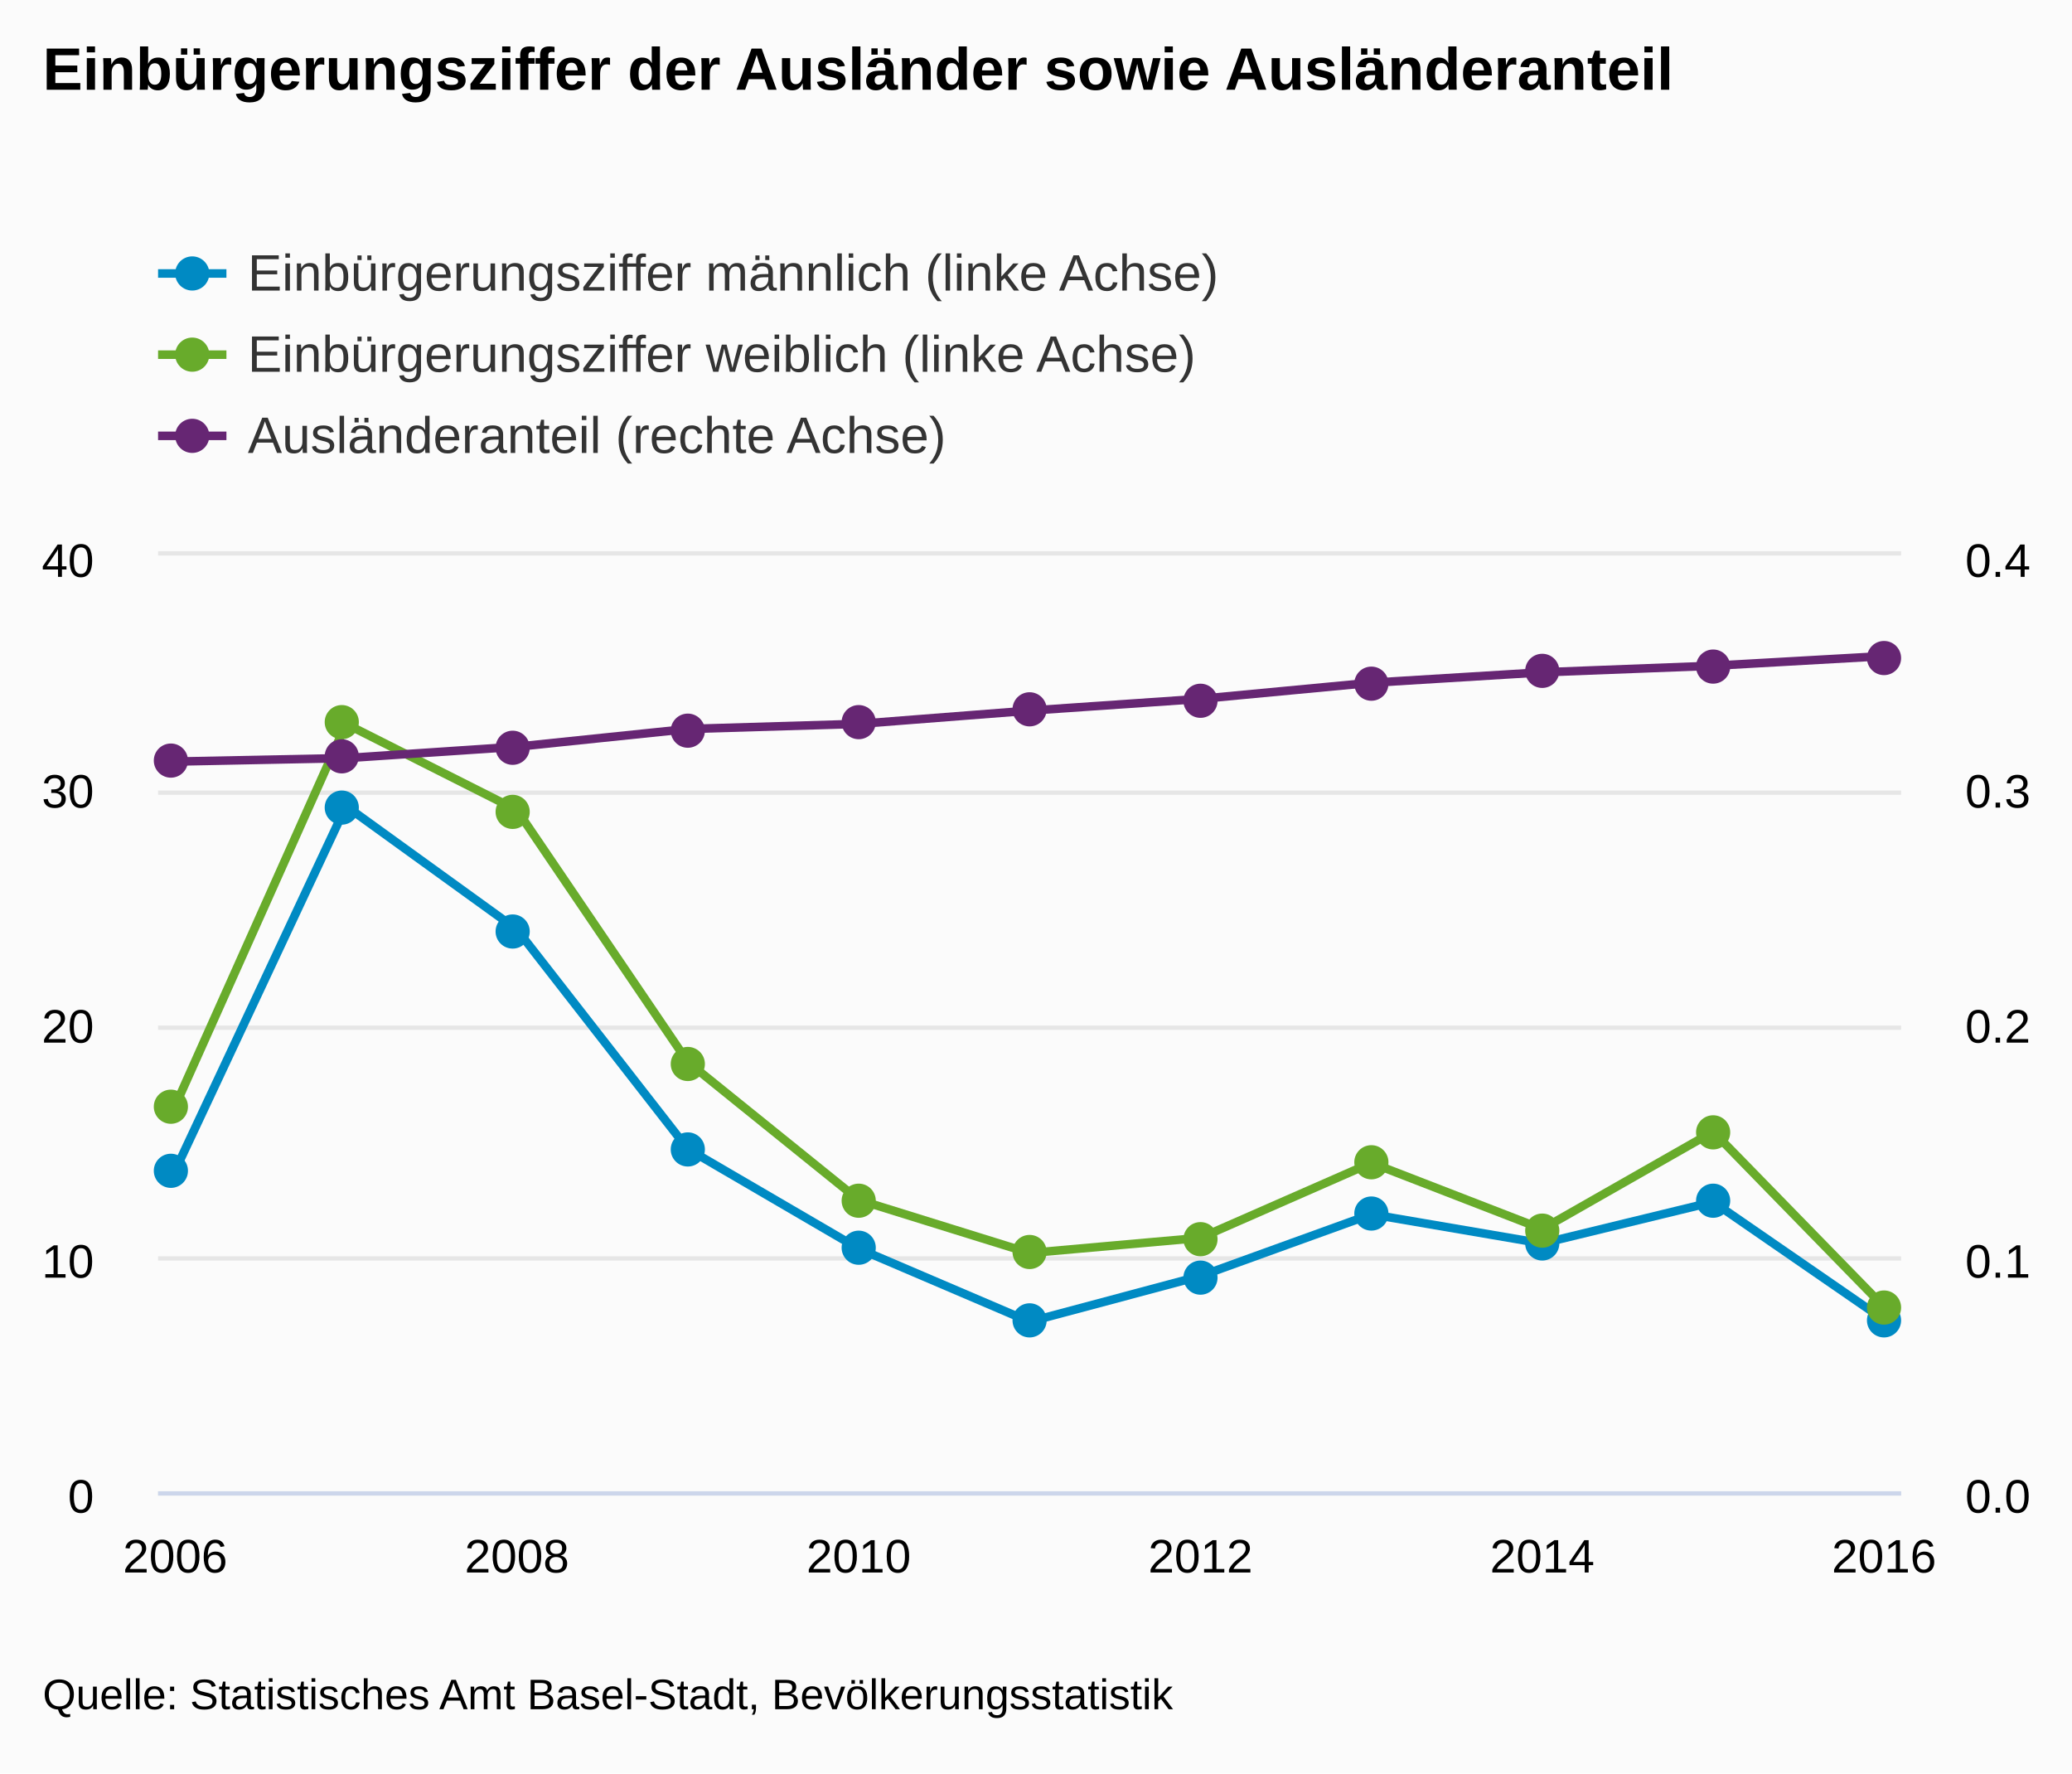
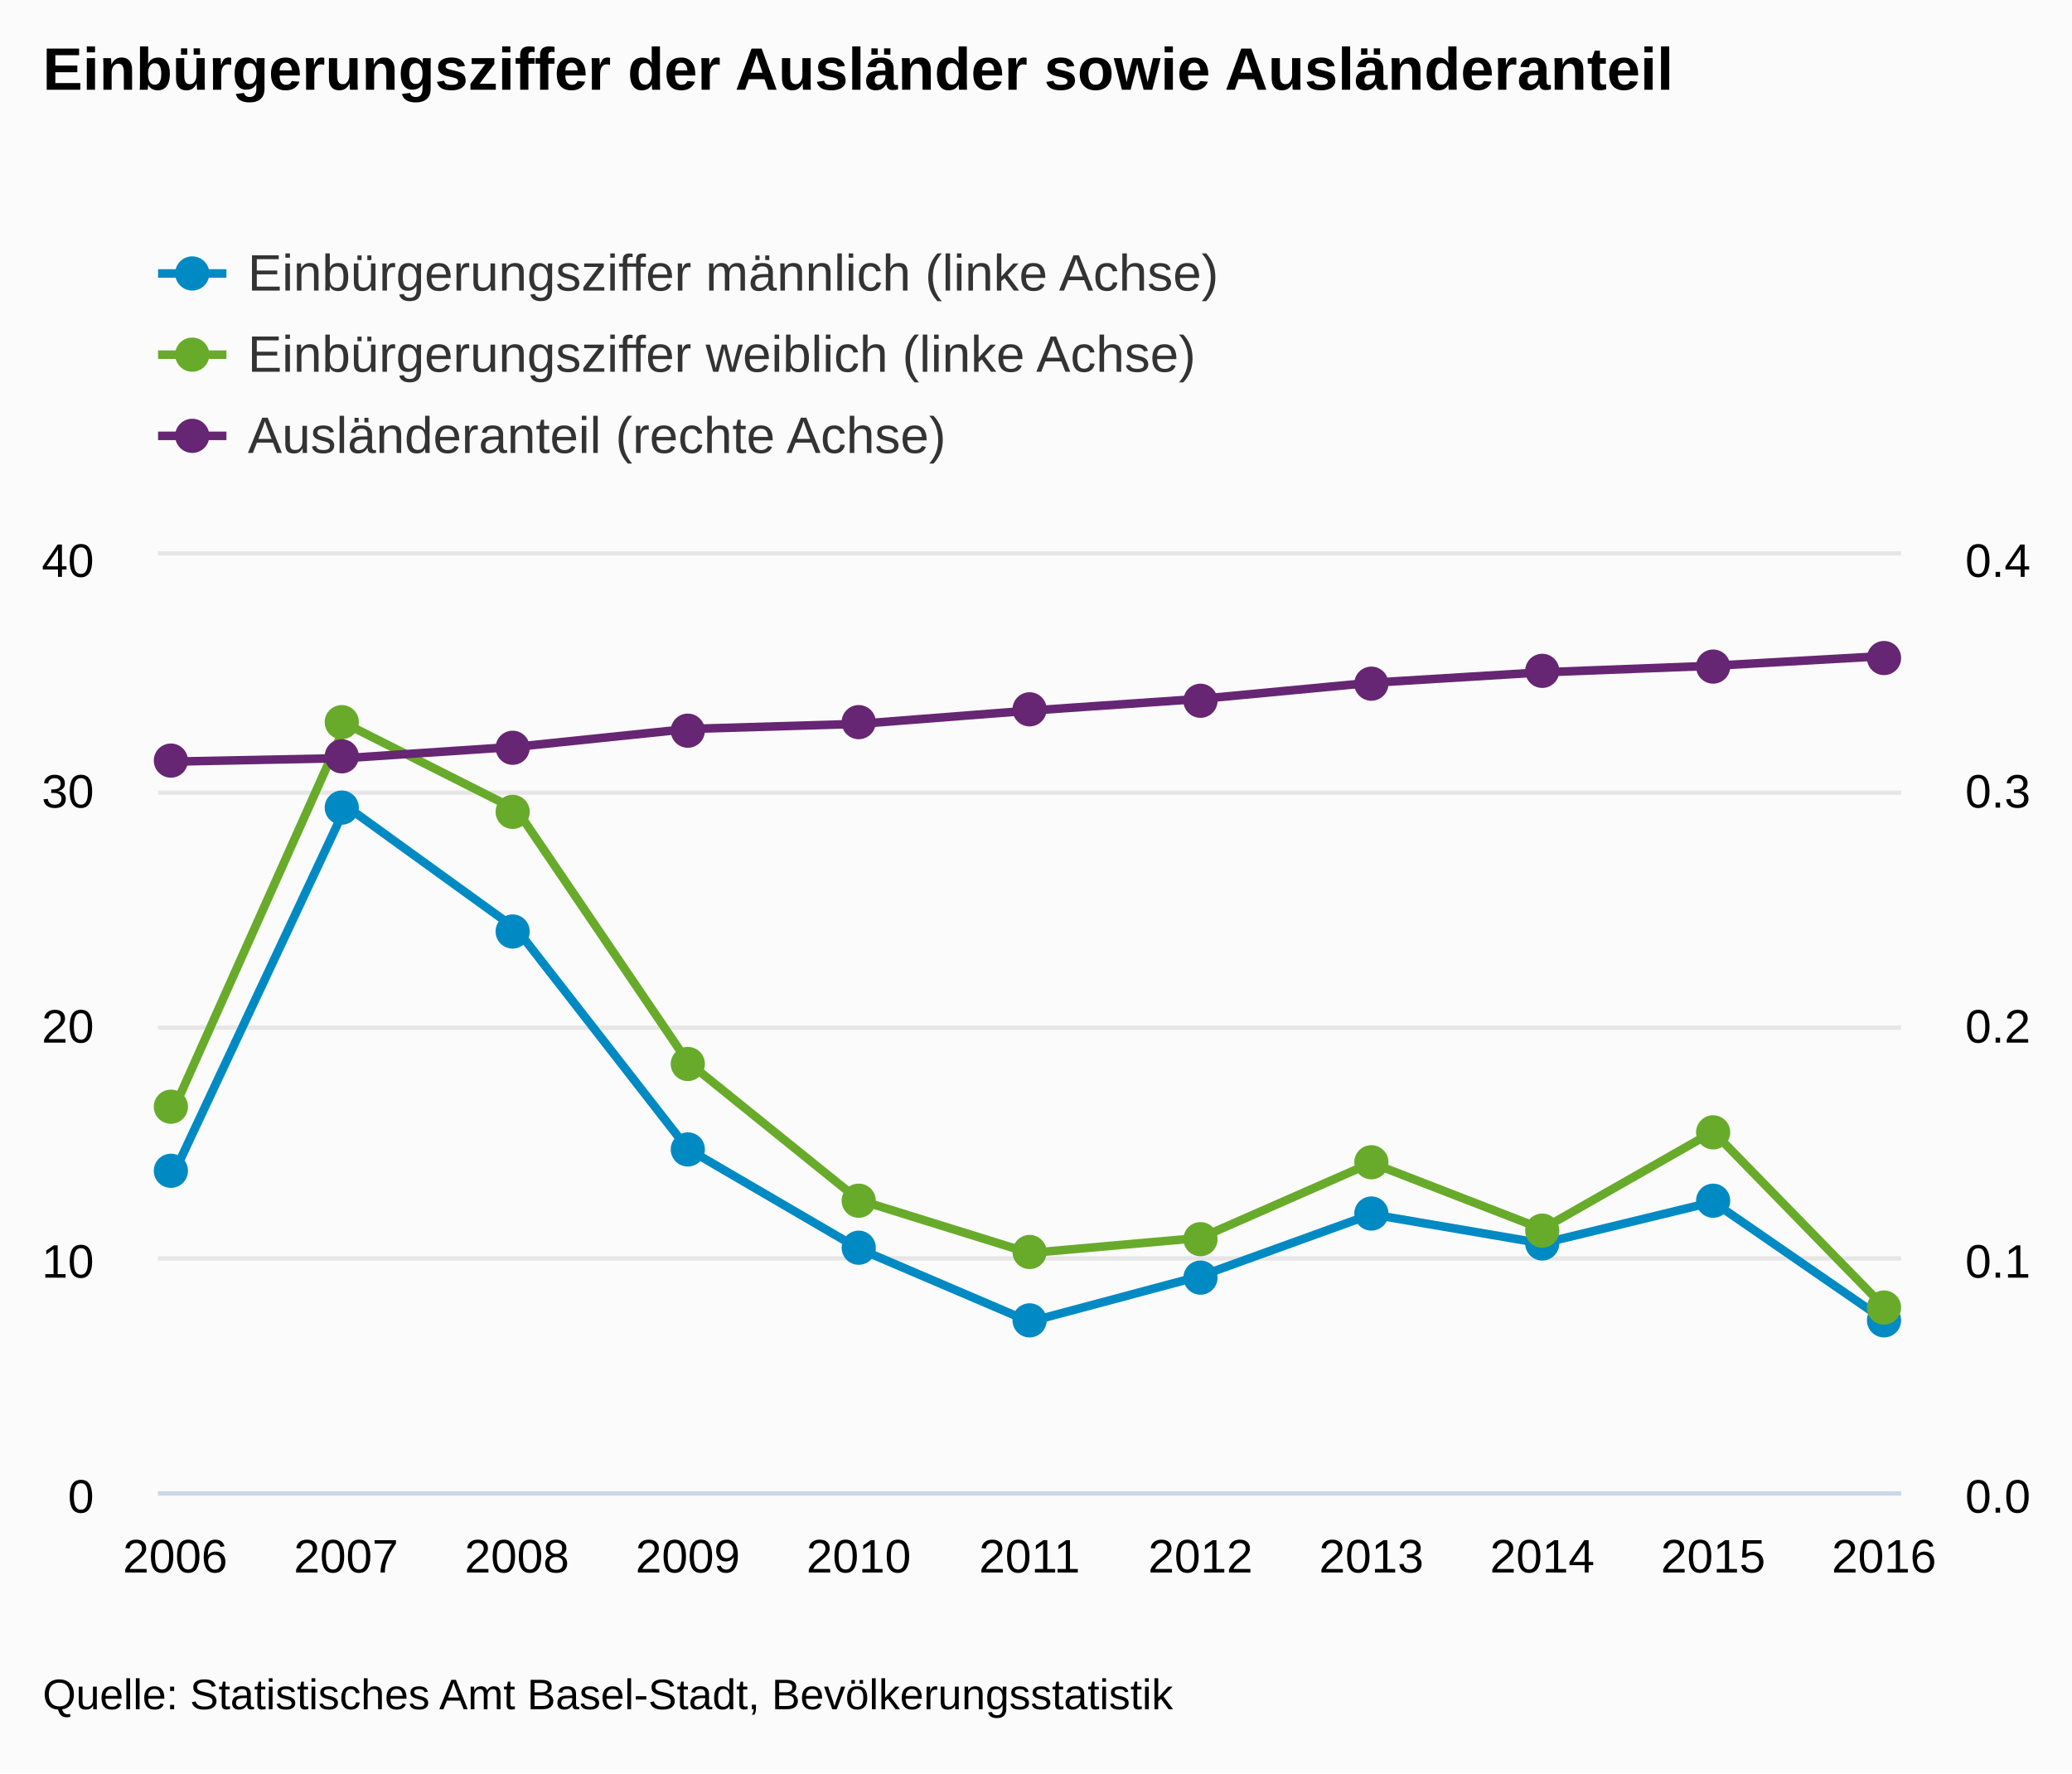
<svg xmlns="http://www.w3.org/2000/svg" version="1.1" class="highcharts-root" style="font-family:arial;font-size:12px;" viewBox="0 0 485 415">
  <defs>
    <clipPath>
      <rect x="0" y="0" width="408" height="219" fill="none" />
    </clipPath>
    <clipPath id="a">
      <rect x="0" y="0" width="408" height="219" fill="none" />
    </clipPath>
    <clipPath id="b">
      <rect x="0" y="0" width="408" height="219" fill="none" />
    </clipPath>
  </defs>
  <rect fill="#fbfbfb" class="highcharts-background" x="0" y="0" width="485" height="415" rx="0" ry="0" />
  <rect fill="none" class="highcharts-plot-background" x="37" y="130" width="408" height="219" />
  <g class="highcharts-pane-group" />
  <g class="highcharts-grid highcharts-xaxis-grid ">
    <path fill="none" class="highcharts-grid-line" d="M 40.5 130 L 40.5 349" opacity="1" />
+     <path fill="none" class="highcharts-grid-line" d="M 80.5 130 L 80.5 349" opacity="1" />
    <path fill="none" class="highcharts-grid-line" d="M 120.5 130 L 120.5 349" opacity="1" />
+     <path fill="none" class="highcharts-grid-line" d="M 160.5 130 L 160.5 349" opacity="1" />
    <path fill="none" class="highcharts-grid-line" d="M 200.5 130 L 200.5 349" opacity="1" />
+     <path fill="none" class="highcharts-grid-line" d="M 240.5 130 L 240.5 349" opacity="1" />
    <path fill="none" class="highcharts-grid-line" d="M 280.5 130 L 280.5 349" opacity="1" />
+     <path fill="none" class="highcharts-grid-line" d="M 320.5 130 L 320.5 349" opacity="1" />
    <path fill="none" class="highcharts-grid-line" d="M 360.5 130 L 360.5 349" opacity="1" />
+     <path fill="none" class="highcharts-grid-line" d="M 400.5 130 L 400.5 349" opacity="1" />
    <path fill="none" class="highcharts-grid-line" d="M 440.5 130 L 440.5 349" opacity="1" />
  </g>
  <g class="highcharts-grid highcharts-yaxis-grid ">
    <path fill="none" stroke="#e6e6e6" stroke-width="1" class="highcharts-grid-line" d="M 37 349.5 L 445 349.5" opacity="1" />
    <path fill="none" stroke="#e6e6e6" stroke-width="1" class="highcharts-grid-line" d="M 37 294.5 L 445 294.5" opacity="1" />
    <path fill="none" stroke="#e6e6e6" stroke-width="1" class="highcharts-grid-line" d="M 37 240.5 L 445 240.5" opacity="1" />
    <path fill="none" stroke="#e6e6e6" stroke-width="1" class="highcharts-grid-line" d="M 37 185.5 L 445 185.5" opacity="1" />
    <path fill="none" stroke="#e6e6e6" stroke-width="1" class="highcharts-grid-line" d="M 37 129.5 L 445 129.5" opacity="1" />
  </g>
  <g class="highcharts-grid highcharts-yaxis-grid ">
    <path fill="none" class="highcharts-grid-line" d="M 37 349.5 L 445 349.5" opacity="1" />
    <path fill="none" class="highcharts-grid-line" d="M 37 294.5 L 445 294.5" opacity="1" />
    <path fill="none" class="highcharts-grid-line" d="M 37 240.5 L 445 240.5" opacity="1" />
    <path fill="none" class="highcharts-grid-line" d="M 37 185.5 L 445 185.5" opacity="1" />
    <path fill="none" class="highcharts-grid-line" d="M 37 130.5 L 445 130.5" opacity="1" />
  </g>
  <rect fill="none" class="highcharts-plot-border" x="37" y="130" width="408" height="219" />
  <g class="highcharts-axis highcharts-xaxis ">
    <path fill="none" class="highcharts-axis-line" stroke="#ccd6eb" stroke-width="1" d="M 37 349.5 L 445 349.5" />
  </g>
  <g class="highcharts-axis highcharts-yaxis ">
    <path fill="none" class="highcharts-axis-line" d="M 37 130 L 37 349" />
  </g>
  <g class="highcharts-axis highcharts-yaxis ">
    <path fill="none" class="highcharts-axis-line" d="M 445 130 L 445 349" />
  </g>
  <g class="highcharts-series-group">
    <g class="highcharts-series highcharts-series-0 highcharts-line-series highcharts-color-undefined " transform="translate(37,130) scale(1 1)" clip-path="url(#a)">
      <path fill="none" d="M 4 143.954 L 44 58.641 L 84 87.538 L 124 138.883 L 164 162.219 L 204 179.311 L 244 168.624 L 284 154.166 L 324 160.996 L 364 151.277 L 404 178.86" class="highcharts-graph" stroke="#008AC3" stroke-width="2" stroke-linejoin="round" stroke-linecap="round" />
    </g>
    <g class="highcharts-markers highcharts-series-0 highcharts-line-series highcharts-color-undefined " transform="translate(37,130) scale(1 1)" clip-path="none">
      <path fill="#008AC3" d="M 7 144 A 4 4 0 1 1 7 143.996 Z" class="highcharts-point" />
      <path fill="#008AC3" d="M 47 59 A 4 4 0 1 1 47 58.996 Z" class="highcharts-point" />
      <path fill="#008AC3" d="M 87 88 A 4 4 0 1 1 87 87.996 Z" class="highcharts-point" />
      <path fill="#008AC3" d="M 128 139 A 4 4 0 1 1 128 138.996 Z" class="highcharts-point" />
      <path fill="#008AC3" d="M 168 162 A 4 4 0 1 1 168 161.996 Z" class="highcharts-point" />
      <path fill="#008AC3" d="M 208 179 A 4 4 0 1 1 208 178.996 Z" class="highcharts-point" />
      <path fill="#008AC3" d="M 248 169 A 4 4 0 1 1 248 168.996 Z" class="highcharts-point" />
      <path fill="#008AC3" d="M 288 154 A 4 4 0 1 1 288 153.996 Z" class="highcharts-point" />
      <path fill="#008AC3" d="M 328 161 A 4 4 0 1 1 328 160.996 Z" class="highcharts-point" />
      <path fill="#008AC3" d="M 368 151 A 4 4 0 1 1 368 150.996 Z" class="highcharts-point" />
      <path fill="#008AC3" d="M 408 179 A 4 4 0 1 1 408 178.996 Z" class="highcharts-point" />
    </g>
    <g class="highcharts-series highcharts-series-1 highcharts-line-series highcharts-color-undefined " transform="translate(37,130) scale(1 1)" clip-path="url(#a)">
      <path fill="none" d="M 4 128.842 L 44 39.411 L 84 59.577 L 124 118.536 L 164 150.807 L 204 163.237 L 244 159.687 L 284 142.135 L 324 157.623 L 364 134.83 L 404 175.832" class="highcharts-graph" stroke="#68AB2B" stroke-width="2" stroke-linejoin="round" stroke-linecap="round" />
    </g>
    <g class="highcharts-markers highcharts-series-1 highcharts-line-series highcharts-color-undefined " transform="translate(37,130) scale(1 1)" clip-path="none">
      <path fill="#68AB2B" d="M 7 129 A 4 4 0 1 1 7 128.996 Z" class="highcharts-point" />
      <path fill="#68AB2B" d="M 47 39 A 4 4 0 1 1 47 38.996 Z" class="highcharts-point" />
      <path fill="#68AB2B" d="M 87 60 A 4 4 0 1 1 87 59.996 Z" class="highcharts-point" />
      <path fill="#68AB2B" d="M 128 119 A 4 4 0 1 1 128 118.996 Z" class="highcharts-point" />
      <path fill="#68AB2B" d="M 168 151 A 4 4 0 1 1 168 150.996 Z" class="highcharts-point" />
      <path fill="#68AB2B" d="M 208 163 A 4 4 0 1 1 208 162.996 Z" class="highcharts-point" />
      <path fill="#68AB2B" d="M 248 160 A 4 4 0 1 1 248 159.996 Z" class="highcharts-point" />
      <path fill="#68AB2B" d="M 288 142 A 4 4 0 1 1 288 141.996 Z" class="highcharts-point" />
      <path fill="#68AB2B" d="M 328 158 A 4 4 0 1 1 328 157.996 Z" class="highcharts-point" />
      <path fill="#68AB2B" d="M 368 135 A 4 4 0 1 1 368 134.996 Z" class="highcharts-point" />
      <path fill="#68AB2B" d="M 408 176 A 4 4 0 1 1 408 175.996 Z" class="highcharts-point" />
    </g>
    <g class="highcharts-series highcharts-series-2 highcharts-line-series highcharts-color-undefined " transform="translate(37,130) scale(1 1)" clip-path="url(#b)">
      <path fill="none" d="M 4 48.224 L 44 47.417 L 84 44.747 L 124 40.6 L 164 39.409 L 204 36.301 L 244 33.555 L 284 29.78 L 324 27.336 L 364 25.805 L 404 23.543" class="highcharts-graph" stroke="#662673" stroke-width="2" stroke-linejoin="round" stroke-linecap="round" />
    </g>
    <g class="highcharts-markers highcharts-series-2 highcharts-line-series highcharts-color-undefined " transform="translate(37,130) scale(1 1)" clip-path="none">
      <path fill="#662673" d="M 7 48 A 4 4 0 1 1 7 47.996 Z" class="highcharts-point" />
      <path fill="#662673" d="M 47 47 A 4 4 0 1 1 47 46.996 Z" class="highcharts-point" />
      <path fill="#662673" d="M 87 45 A 4 4 0 1 1 87 44.996 Z" class="highcharts-point" />
      <path fill="#662673" d="M 128 41 A 4 4 0 1 1 128 40.996 Z" class="highcharts-point" />
      <path fill="#662673" d="M 168 39 A 4 4 0 1 1 168 38.996 Z" class="highcharts-point" />
      <path fill="#662673" d="M 208 36 A 4 4 0 1 1 208 35.996 Z" class="highcharts-point" />
      <path fill="#662673" d="M 248 34 A 4 4 0 1 1 248 33.996 Z" class="highcharts-point" />
      <path fill="#662673" d="M 288 30 A 4 4 0 1 1 288 29.996 Z" class="highcharts-point" />
      <path fill="#662673" d="M 328 27 A 4 4 0 1 1 328 26.996 Z" class="highcharts-point" />
      <path fill="#662673" d="M 368 26 A 4 4 0 1 1 368 25.996 Z" class="highcharts-point" />
      <path fill="#662673" d="M 408 24 A 4 4 0 1 1 408 23.996 Z" class="highcharts-point" />
    </g>
  </g>
  <text x="10" text-anchor="start" class="highcharts-title" style="color:#000000;font-size:14px;font-weight:bold;fill:#000000;" y="21">
    <tspan>Einbürgerungsziffer der Ausländer sowie Ausländeranteil</tspan>
  </text>
  <g class="highcharts-legend" transform="translate(29,45)">
    <rect fill="none" class="highcharts-legend-box" rx="0" ry="0" x="0" y="0" width="496" height="73" visibility="visible" />
    <g>
      <g>
        <g class="highcharts-legend-item highcharts-line-series highcharts-color-undefined highcharts-series-0" transform="translate(8,8)">
          <path fill="none" d="M 0 11 L 16 11" class="highcharts-graph" stroke="#008AC3" stroke-width="2" />
          <path fill="#008AC3" d="M 12 11 A 4 4 0 1 1 12 10.996 Z" class="highcharts-point" />
          <text x="21" style="color:#333333;font-size:12px;font-weight:normal;cursor:pointer;fill:#333333;" text-anchor="start" y="15">
            <tspan>Einbürgerungsziffer männlich (linke Achse)</tspan>
          </text>
        </g>
        <g class="highcharts-legend-item highcharts-line-series highcharts-color-undefined highcharts-series-1" transform="translate(8,27)">
          <path fill="none" d="M 0 11 L 16 11" class="highcharts-graph" stroke="#68AB2B" stroke-width="2" />
          <path fill="#68AB2B" d="M 12 11 A 4 4 0 1 1 12 10.996 Z" class="highcharts-point" />
          <text x="21" y="15" style="color:#333333;font-size:12px;font-weight:normal;cursor:pointer;fill:#333333;" text-anchor="start">
            <tspan>Einbürgerungsziffer weiblich (linke Achse)</tspan>
          </text>
        </g>
        <g class="highcharts-legend-item highcharts-line-series highcharts-color-undefined highcharts-series-2" transform="translate(8,46)">
          <path fill="none" d="M 0 11 L 16 11" class="highcharts-graph" stroke="#662673" stroke-width="2" />
          <path fill="#662673" d="M 12 11 A 4 4 0 1 1 12 10.996 Z" class="highcharts-point" />
          <text x="21" y="15" style="color:#333333;font-size:12px;font-weight:normal;cursor:pointer;fill:#333333;" text-anchor="start">
            <tspan>Ausländeranteil (rechte Achse)</tspan>
          </text>
        </g>
      </g>
    </g>
  </g>
  <g class="highcharts-axis-labels highcharts-xaxis-labels ">
    <text x="41" style="color:#000000;cursor:default;font-size:11px;fill:#000000;" text-anchor="middle" transform="translate(0,0)" y="368" opacity="1">
-       <tspan>2006</tspan>
+       2006
+     </text>
+     <text x="81" style="color:#000000;cursor:default;font-size:11px;fill:#000000;" text-anchor="middle" transform="translate(0,0)" y="368" opacity="1">
+       2007
    </text>
    <text x="121" style="color:#000000;cursor:default;font-size:11px;fill:#000000;" text-anchor="middle" transform="translate(0,0)" y="368" opacity="1">
-       <tspan>2008</tspan>
+       2008
+     </text>
+     <text x="161" style="color:#000000;cursor:default;font-size:11px;fill:#000000;" text-anchor="middle" transform="translate(0,0)" y="368" opacity="1">
+       2009
    </text>
    <text x="201" style="color:#000000;cursor:default;font-size:11px;fill:#000000;" text-anchor="middle" transform="translate(0,0)" y="368" opacity="1">
-       <tspan>2010</tspan>
+       2010
+     </text>
+     <text x="241" style="color:#000000;cursor:default;font-size:11px;fill:#000000;" text-anchor="middle" transform="translate(0,0)" y="368" opacity="1">
+       2011
    </text>
    <text x="281" style="color:#000000;cursor:default;font-size:11px;fill:#000000;" text-anchor="middle" transform="translate(0,0)" y="368" opacity="1">
-       <tspan>2012</tspan>
+       2012
+     </text>
+     <text x="321" style="color:#000000;cursor:default;font-size:11px;fill:#000000;" text-anchor="middle" transform="translate(0,0)" y="368" opacity="1">
+       2013
    </text>
    <text x="361" style="color:#000000;cursor:default;font-size:11px;fill:#000000;" text-anchor="middle" transform="translate(0,0)" y="368" opacity="1">
-       <tspan>2014</tspan>
+       2014
+     </text>
+     <text x="401" style="color:#000000;cursor:default;font-size:11px;fill:#000000;" text-anchor="middle" transform="translate(0,0)" y="368" opacity="1">
+       2015
    </text>
    <text x="441" style="color:#000000;cursor:default;font-size:11px;fill:#000000;" text-anchor="middle" transform="translate(0,0)" y="368" opacity="1">
-       <tspan>2016</tspan>
+       2016
    </text>
  </g>
  <g class="highcharts-axis-labels highcharts-yaxis-labels ">
    <text x="22" style="color:#000000;cursor:default;font-size:11px;fill:#000000;" text-anchor="end" transform="translate(0,0)" y="354" opacity="1">
      <tspan>0</tspan>
    </text>
    <text x="22" style="color:#000000;cursor:default;font-size:11px;fill:#000000;" text-anchor="end" transform="translate(0,0)" y="299" opacity="1">
      <tspan>10</tspan>
    </text>
    <text x="22" style="color:#000000;cursor:default;font-size:11px;fill:#000000;" text-anchor="end" transform="translate(0,0)" y="244" opacity="1">
      <tspan>20</tspan>
    </text>
    <text x="22" style="color:#000000;cursor:default;font-size:11px;fill:#000000;" text-anchor="end" transform="translate(0,0)" y="189" opacity="1">
      <tspan>30</tspan>
    </text>
    <text x="22" style="color:#000000;cursor:default;font-size:11px;fill:#000000;" text-anchor="end" transform="translate(0,0)" y="135" opacity="1">
      <tspan>40</tspan>
    </text>
  </g>
  <g class="highcharts-axis-labels highcharts-yaxis-labels ">
    <text x="460" style="color:#000000;cursor:default;font-size:11px;fill:#000000;" text-anchor="start" transform="translate(0,0)" y="354" opacity="1">
      <tspan>0.0</tspan>
    </text>
    <text x="460" style="color:#000000;cursor:default;font-size:11px;fill:#000000;" text-anchor="start" transform="translate(0,0)" y="299" opacity="1">
      <tspan>0.1</tspan>
    </text>
    <text x="460" style="color:#000000;cursor:default;font-size:11px;fill:#000000;" text-anchor="start" transform="translate(0,0)" y="244" opacity="1">
      <tspan>0.2</tspan>
    </text>
    <text x="460" style="color:#000000;cursor:default;font-size:11px;fill:#000000;" text-anchor="start" transform="translate(0,0)" y="189" opacity="1">
      <tspan>0.3</tspan>
    </text>
    <text x="460" style="color:#000000;cursor:default;font-size:11px;fill:#000000;" text-anchor="start" transform="translate(0,0)" y="135" opacity="1">
      <tspan>0.4</tspan>
    </text>
  </g>
  <text x="10" class="highcharts-credits" text-anchor="start" style="cursor:default;color:#000000;font-size:10px;fill:#000000;" y="400">
    <tspan>Quelle: Statistisches Amt Basel-Stadt, Bevölkerungsstatistik</tspan>
  </text>
</svg>
